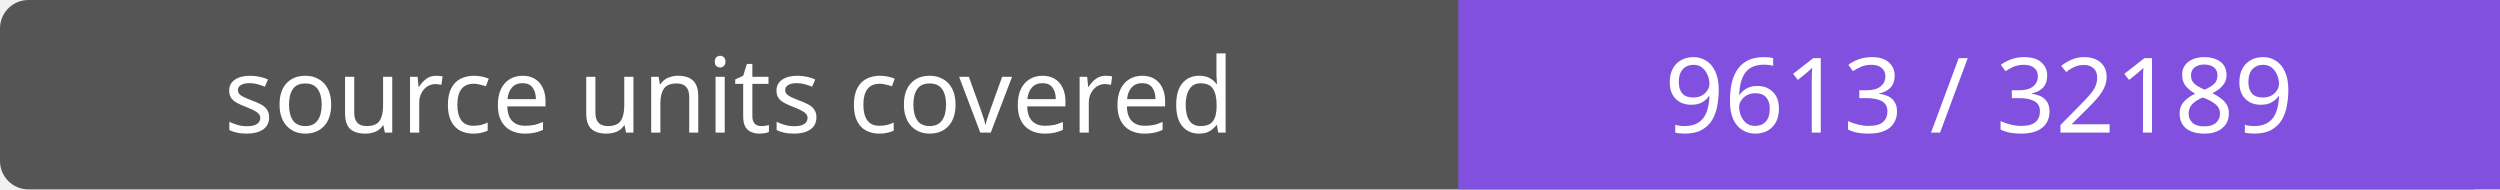
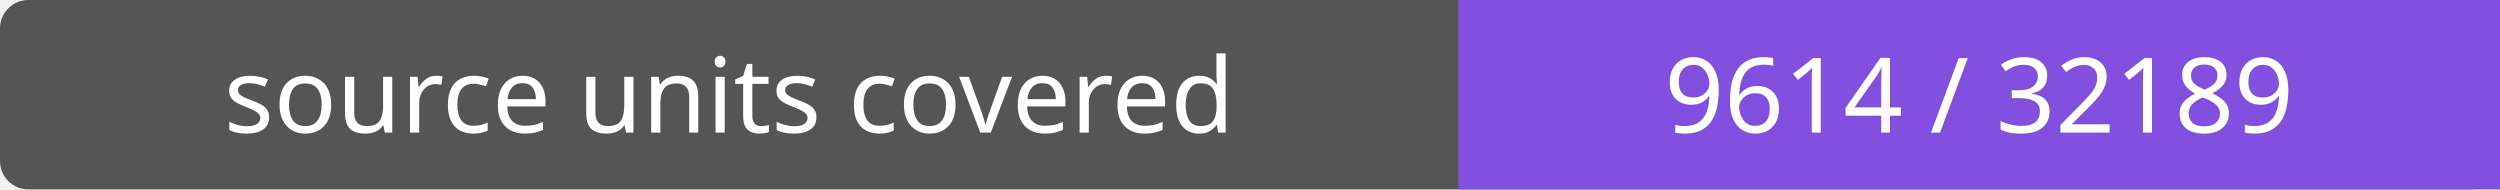
- <svg xmlns="http://www.w3.org/2000/svg" width="264" height="20" role="img" aria-label="source units covered: 9613 / 32189">
+ <svg xmlns="http://www.w3.org/2000/svg" width="264" height="20" role="img" aria-label="source units covered: 9614 / 32189">
  <rect width="264" height="20" rx="3" fill="#555" />
  <path fill="#8250df" d="M154 0h110v20H154z" />
  <g fill="#fff" text-anchor="middle" font-family="Verdana,sans-serif" font-size="11">
    <text x="77.0" y="14">source units covered</text>
-     <text x="209.0" y="14">9613 / 32189</text>
+     <text x="209.0" y="14">9614 / 32189</text>
  </g>
</svg>
